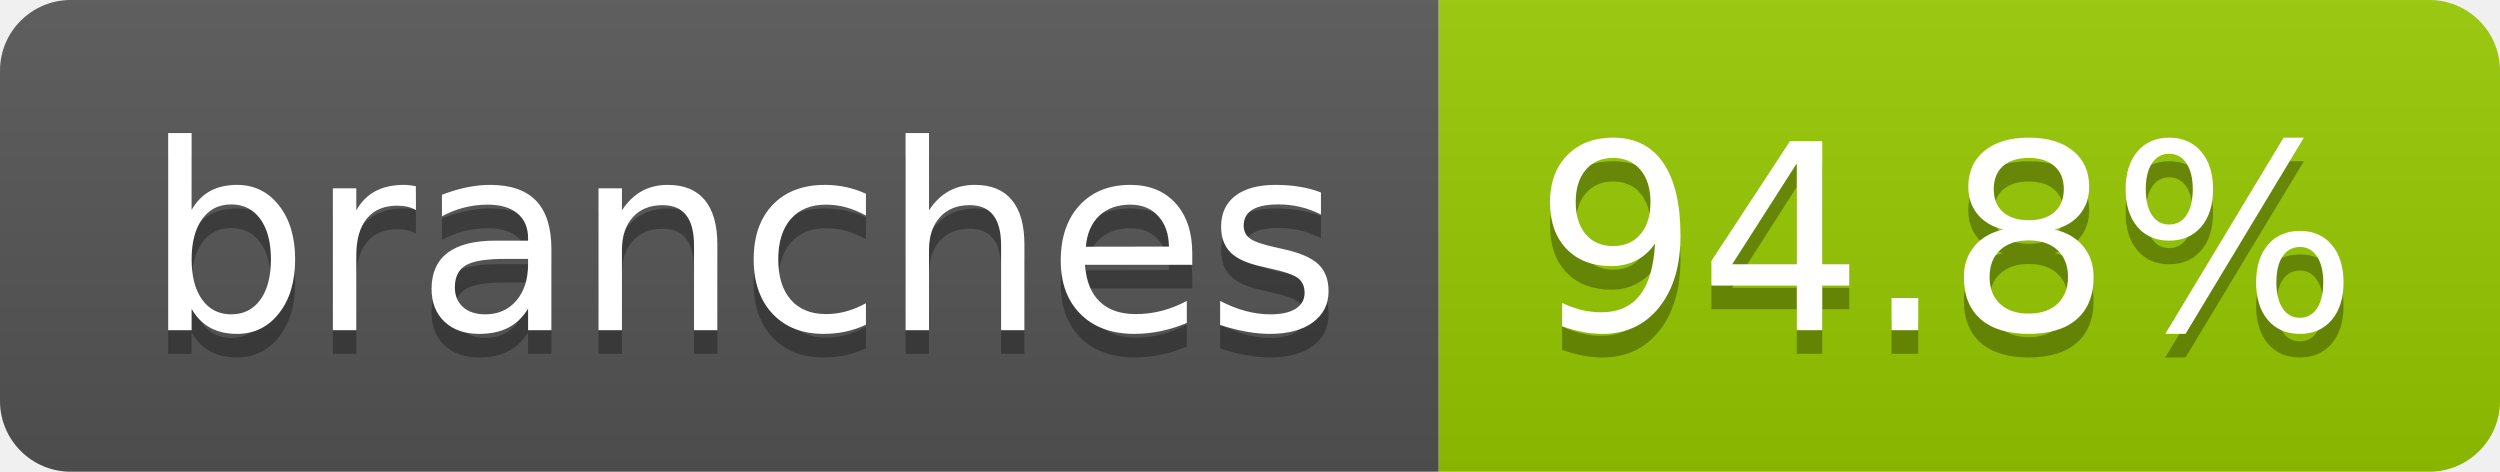
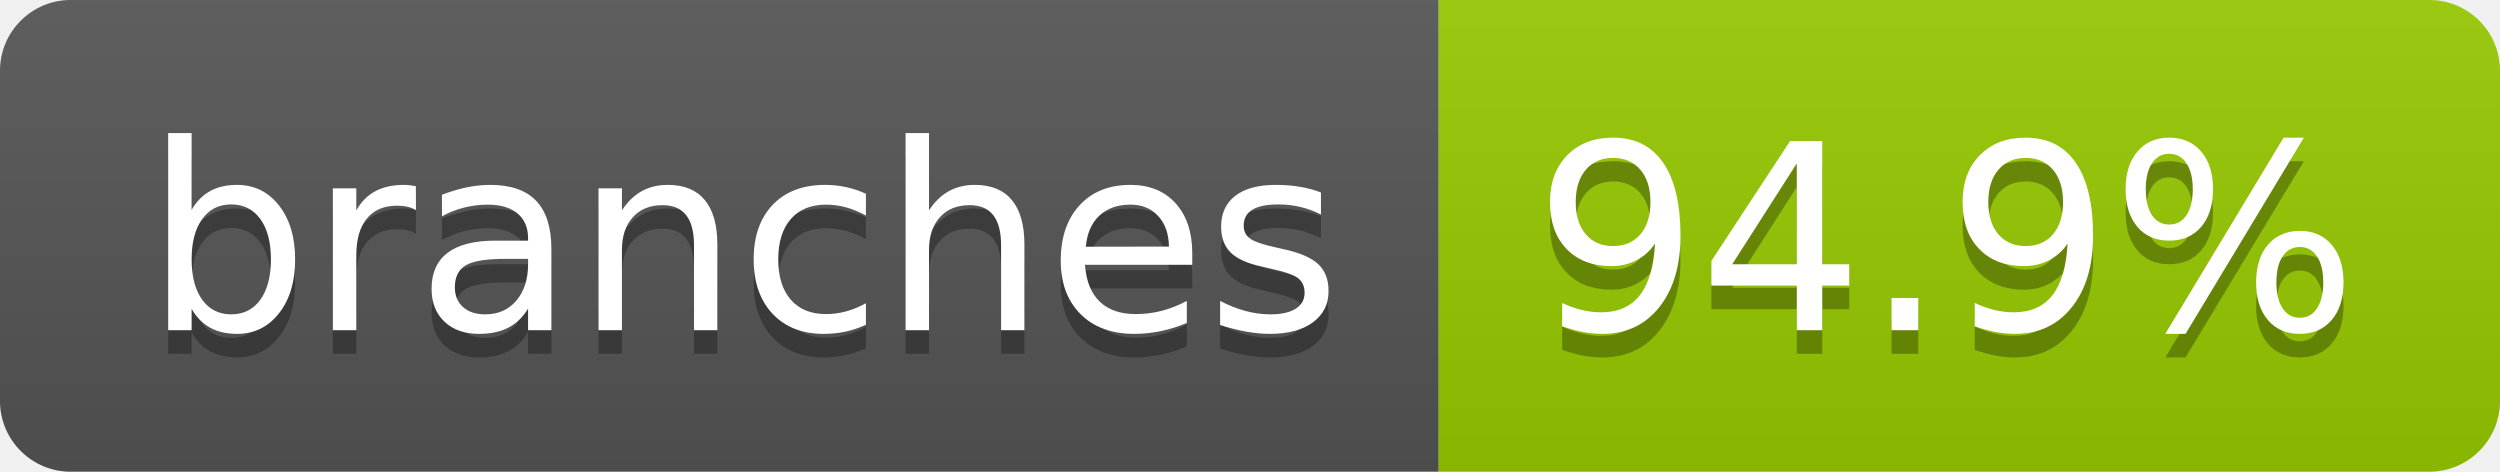
- <svg xmlns="http://www.w3.org/2000/svg" width="106" height="20" role="img" aria-label="branches: 94.8%">
+ <svg xmlns="http://www.w3.org/2000/svg" width="106" height="20" role="img" aria-label="branches: 94.9%">
  <linearGradient id="s" x2="0" y2="100%">
    <stop offset="0" stop-color="#bbb" stop-opacity=".1" />
    <stop offset="1" stop-opacity=".1" />
  </linearGradient>
  <clipPath id="r">
    <rect width="106" height="20" rx="3" fill="#fff" />
  </clipPath>
  <g clip-path="url(#r)">
    <rect width="61" height="20" fill="#555" />
    <rect x="61" width="45" height="20" fill="#97ca00" />
    <rect width="106" height="20" fill="url(#s)" />
  </g>
  <g fill="#fff" text-anchor="middle" font-family="Verdana,Geneva,DejaVu Sans,sans-serif" text-rendering="geometricPrecision" font-size="110">
    <text aria-hidden="true" x="315" y="150" fill="#010101" fill-opacity=".3" transform="scale(.1)" textLength="507">branches</text>
    <text x="315" y="140" transform="scale(.1)" fill="#fff" textLength="507">branches</text>
-     <text aria-hidden="true" x="825" y="150" fill="#010101" fill-opacity=".3" transform="scale(.1)" textLength="350">94.8%</text>
-     <text x="825" y="140" transform="scale(.1)" fill="#fff" textLength="350">94.8%</text>
+     <text aria-hidden="true" x="825" y="150" fill="#010101" fill-opacity=".3" transform="scale(.1)" textLength="350">94.9%</text>
+     <text x="825" y="140" transform="scale(.1)" fill="#fff" textLength="350">94.9%</text>
  </g>
</svg>
